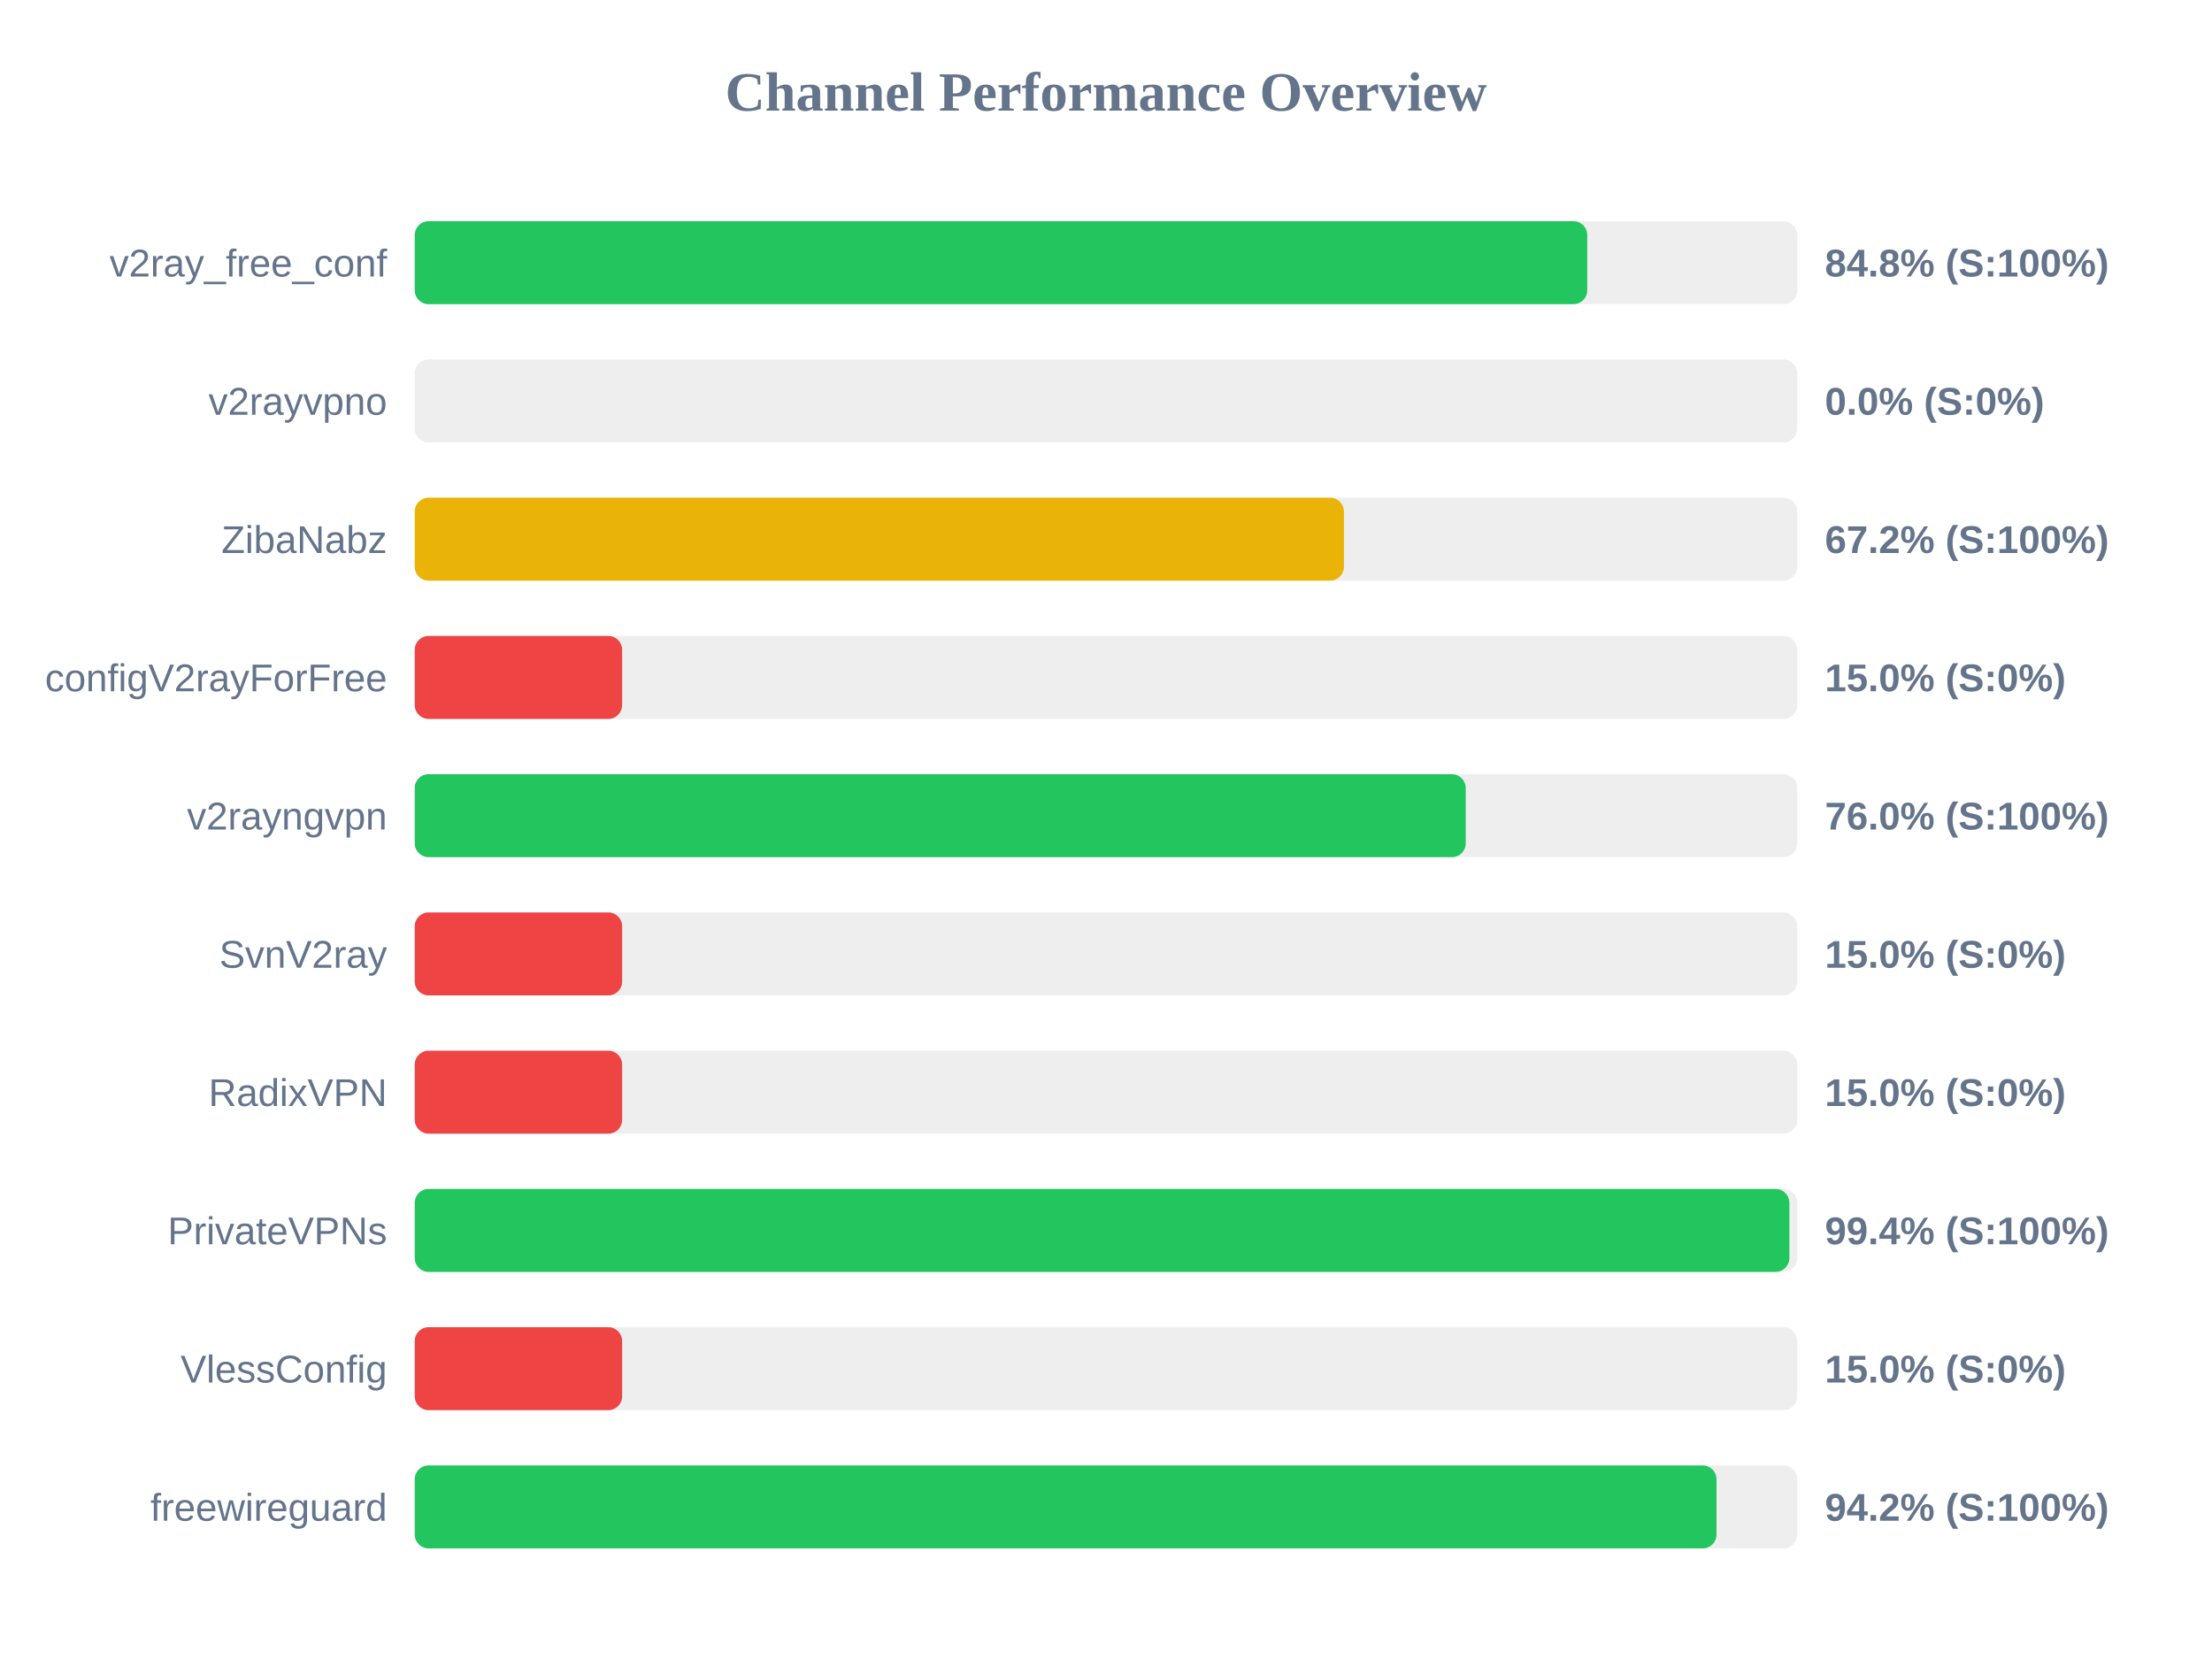
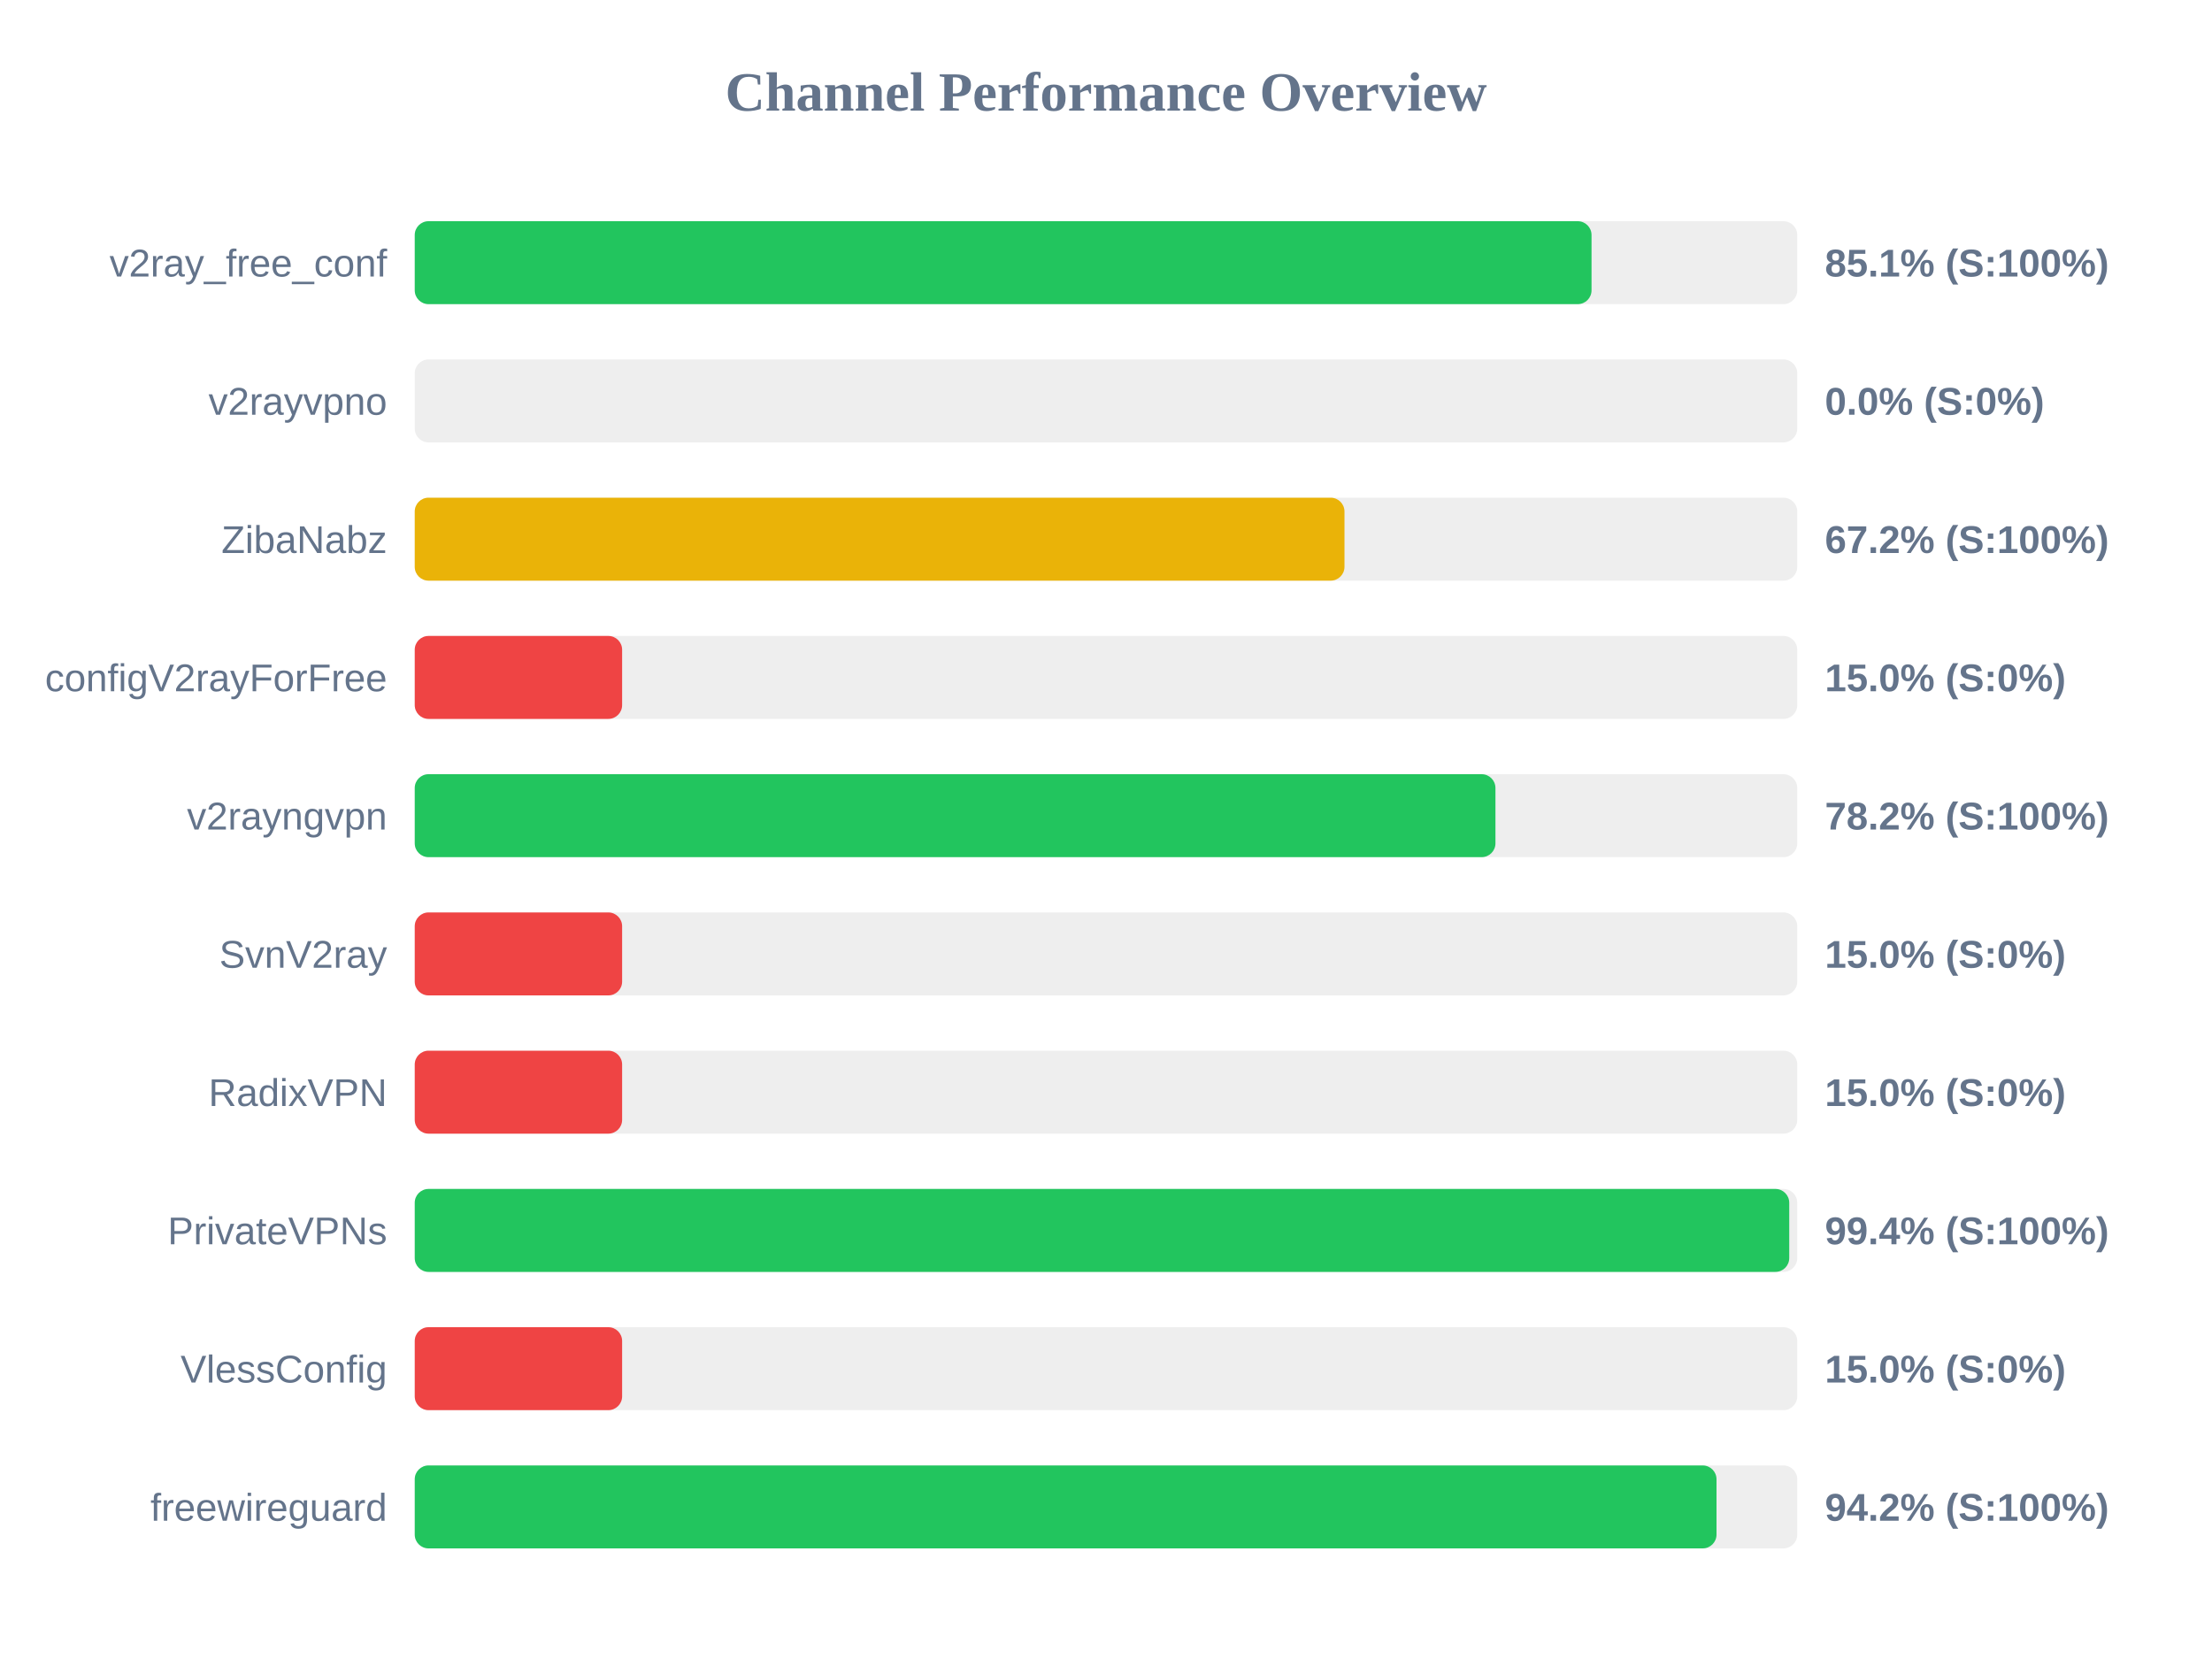
<svg xmlns="http://www.w3.org/2000/svg" width="800" height="600" version="1.1">
  <style>
        .row { font: 14px Arial; fill: #64748b; }
        .score { font: bold 14px Arial; fill: #64748b; }
    </style>
  <text x="400" y="40" text-anchor="middle" font-size="20px" font-weight="bold" fill="#64748b">Channel Performance Overview</text>
  <rect x="150" y="80" width="500" height="30" fill="#eee" rx="5" />
-   <rect x="150" y="80" width="424.05" height="30" fill="#22c55e" rx="5" />
+   <rect x="150" y="80" width="425.6" height="30" fill="#22c55e" rx="5" />
  <text x="140" y="100" text-anchor="end" class="row">v2ray_free_conf</text>
-   <text x="660" y="100" text-anchor="start" class="score">84.8% (S:100%)</text>
+   <text x="660" y="100" text-anchor="start" class="score">85.1% (S:100%)</text>
  <rect x="150" y="130" width="500" height="30" fill="#eee" rx="5" />
  <rect x="150" y="130" width="0.0" height="30" fill="#ef4444" rx="5" />
  <text x="140" y="150" text-anchor="end" class="row">v2rayvpno</text>
  <text x="660" y="150" text-anchor="start" class="score">0.0% (S:0%)</text>
  <rect x="150" y="180" width="500" height="30" fill="#eee" rx="5" />
-   <rect x="150" y="180" width="336.05" height="30" fill="#eab308" rx="5" />
+   <rect x="150" y="180" width="336.25" height="30" fill="#eab308" rx="5" />
  <text x="140" y="200" text-anchor="end" class="row">ZibaNabz</text>
  <text x="660" y="200" text-anchor="start" class="score">67.2% (S:100%)</text>
  <rect x="150" y="230" width="500" height="30" fill="#eee" rx="5" />
  <rect x="150" y="230" width="75.0" height="30" fill="#ef4444" rx="5" />
  <text x="140" y="250" text-anchor="end" class="row">configV2rayForFree</text>
  <text x="660" y="250" text-anchor="start" class="score">15.0% (S:0%)</text>
  <rect x="150" y="280" width="500" height="30" fill="#eee" rx="5" />
-   <rect x="150" y="280" width="380.1" height="30" fill="#22c55e" rx="5" />
+   <rect x="150" y="280" width="390.85" height="30" fill="#22c55e" rx="5" />
  <text x="140" y="300" text-anchor="end" class="row">v2rayngvpn</text>
-   <text x="660" y="300" text-anchor="start" class="score">76.0% (S:100%)</text>
+   <text x="660" y="300" text-anchor="start" class="score">78.2% (S:100%)</text>
  <rect x="150" y="330" width="500" height="30" fill="#eee" rx="5" />
  <rect x="150" y="330" width="75.0" height="30" fill="#ef4444" rx="5" />
  <text x="140" y="350" text-anchor="end" class="row">SvnV2ray</text>
  <text x="660" y="350" text-anchor="start" class="score">15.0% (S:0%)</text>
  <rect x="150" y="380" width="500" height="30" fill="#eee" rx="5" />
  <rect x="150" y="380" width="75.0" height="30" fill="#ef4444" rx="5" />
  <text x="140" y="400" text-anchor="end" class="row">RadixVPN</text>
  <text x="660" y="400" text-anchor="start" class="score">15.0% (S:0%)</text>
  <rect x="150" y="430" width="500" height="30" fill="#eee" rx="5" />
-   <rect x="150" y="430" width="497.15" height="30" fill="#22c55e" rx="5" />
+   <rect x="150" y="430" width="497.1" height="30" fill="#22c55e" rx="5" />
  <text x="140" y="450" text-anchor="end" class="row">PrivateVPNs</text>
  <text x="660" y="450" text-anchor="start" class="score">99.4% (S:100%)</text>
  <rect x="150" y="480" width="500" height="30" fill="#eee" rx="5" />
  <rect x="150" y="480" width="75.0" height="30" fill="#ef4444" rx="5" />
  <text x="140" y="500" text-anchor="end" class="row">VlessConfig</text>
  <text x="660" y="500" text-anchor="start" class="score">15.0% (S:0%)</text>
  <rect x="150" y="530" width="500" height="30" fill="#eee" rx="5" />
  <rect x="150" y="530" width="470.8" height="30" fill="#22c55e" rx="5" />
  <text x="140" y="550" text-anchor="end" class="row">freewireguard</text>
  <text x="660" y="550" text-anchor="start" class="score">94.2% (S:100%)</text>
</svg>
